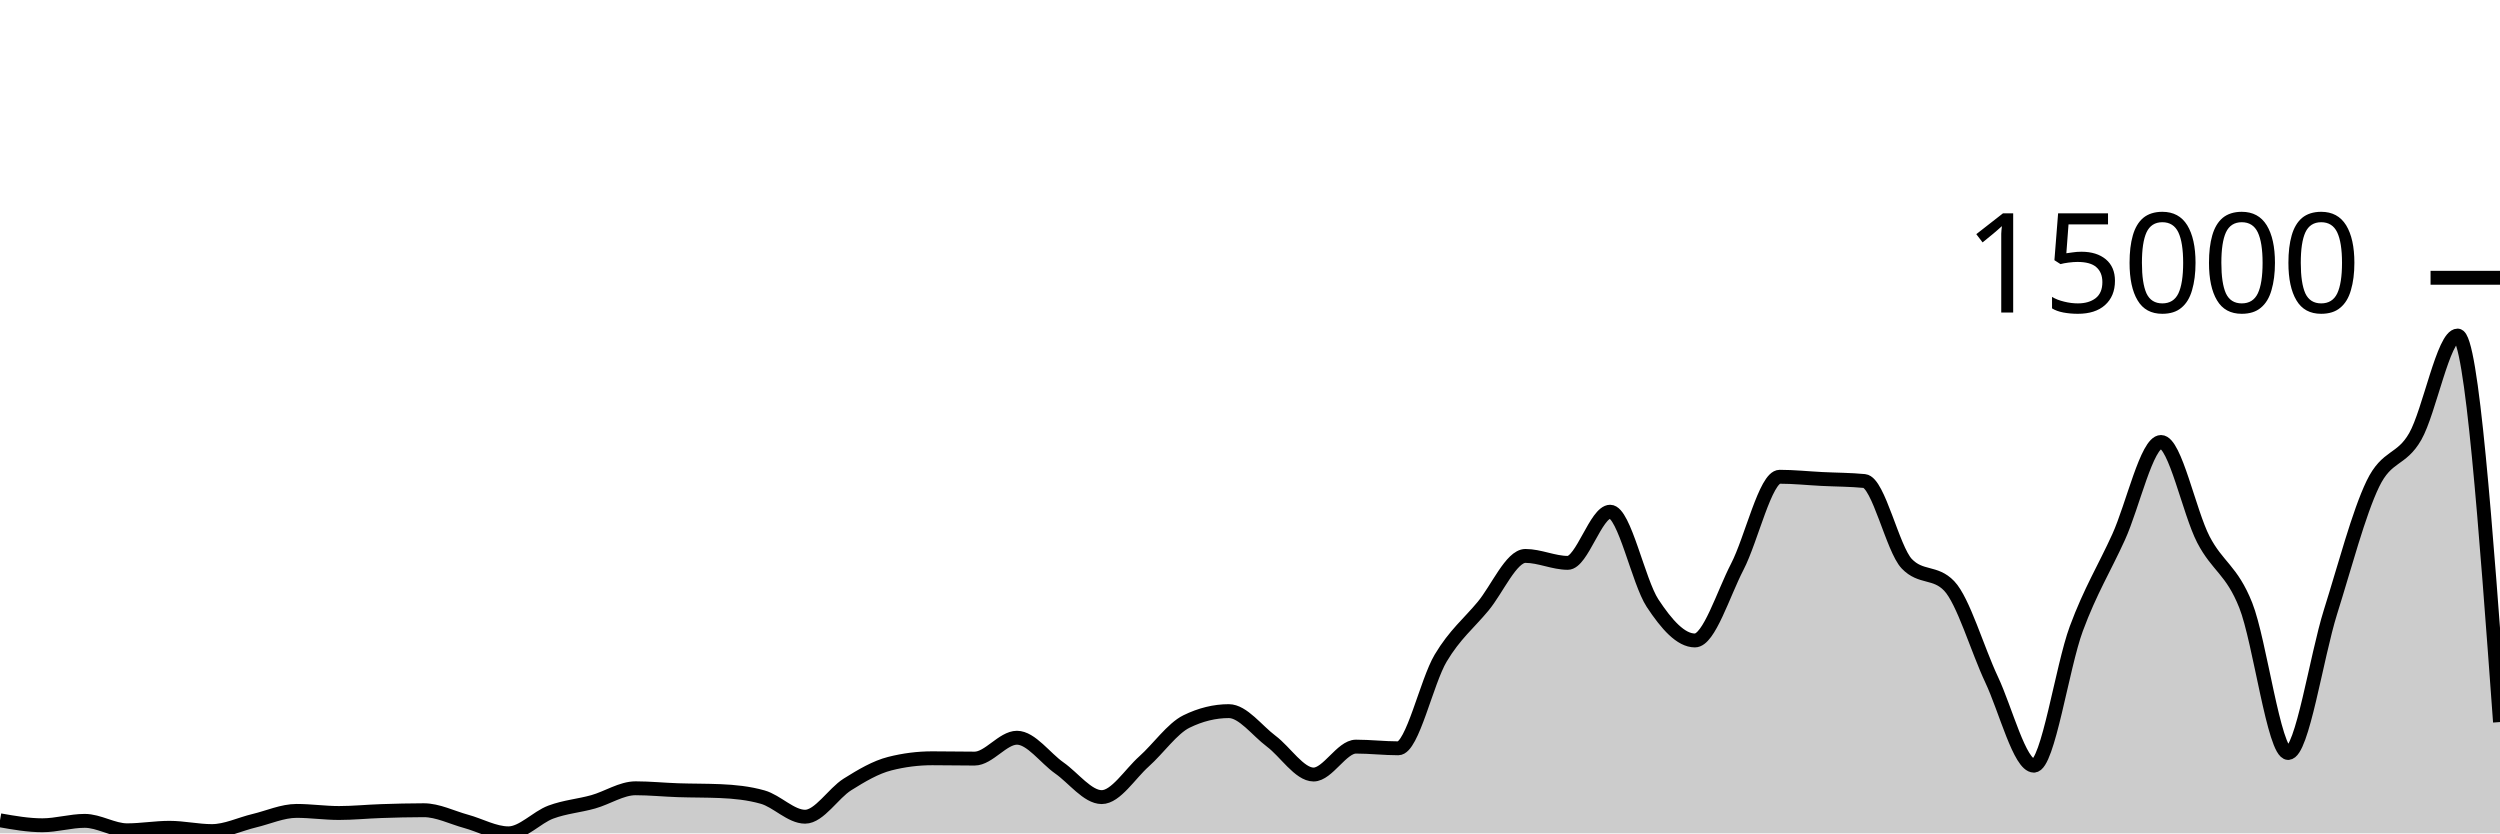
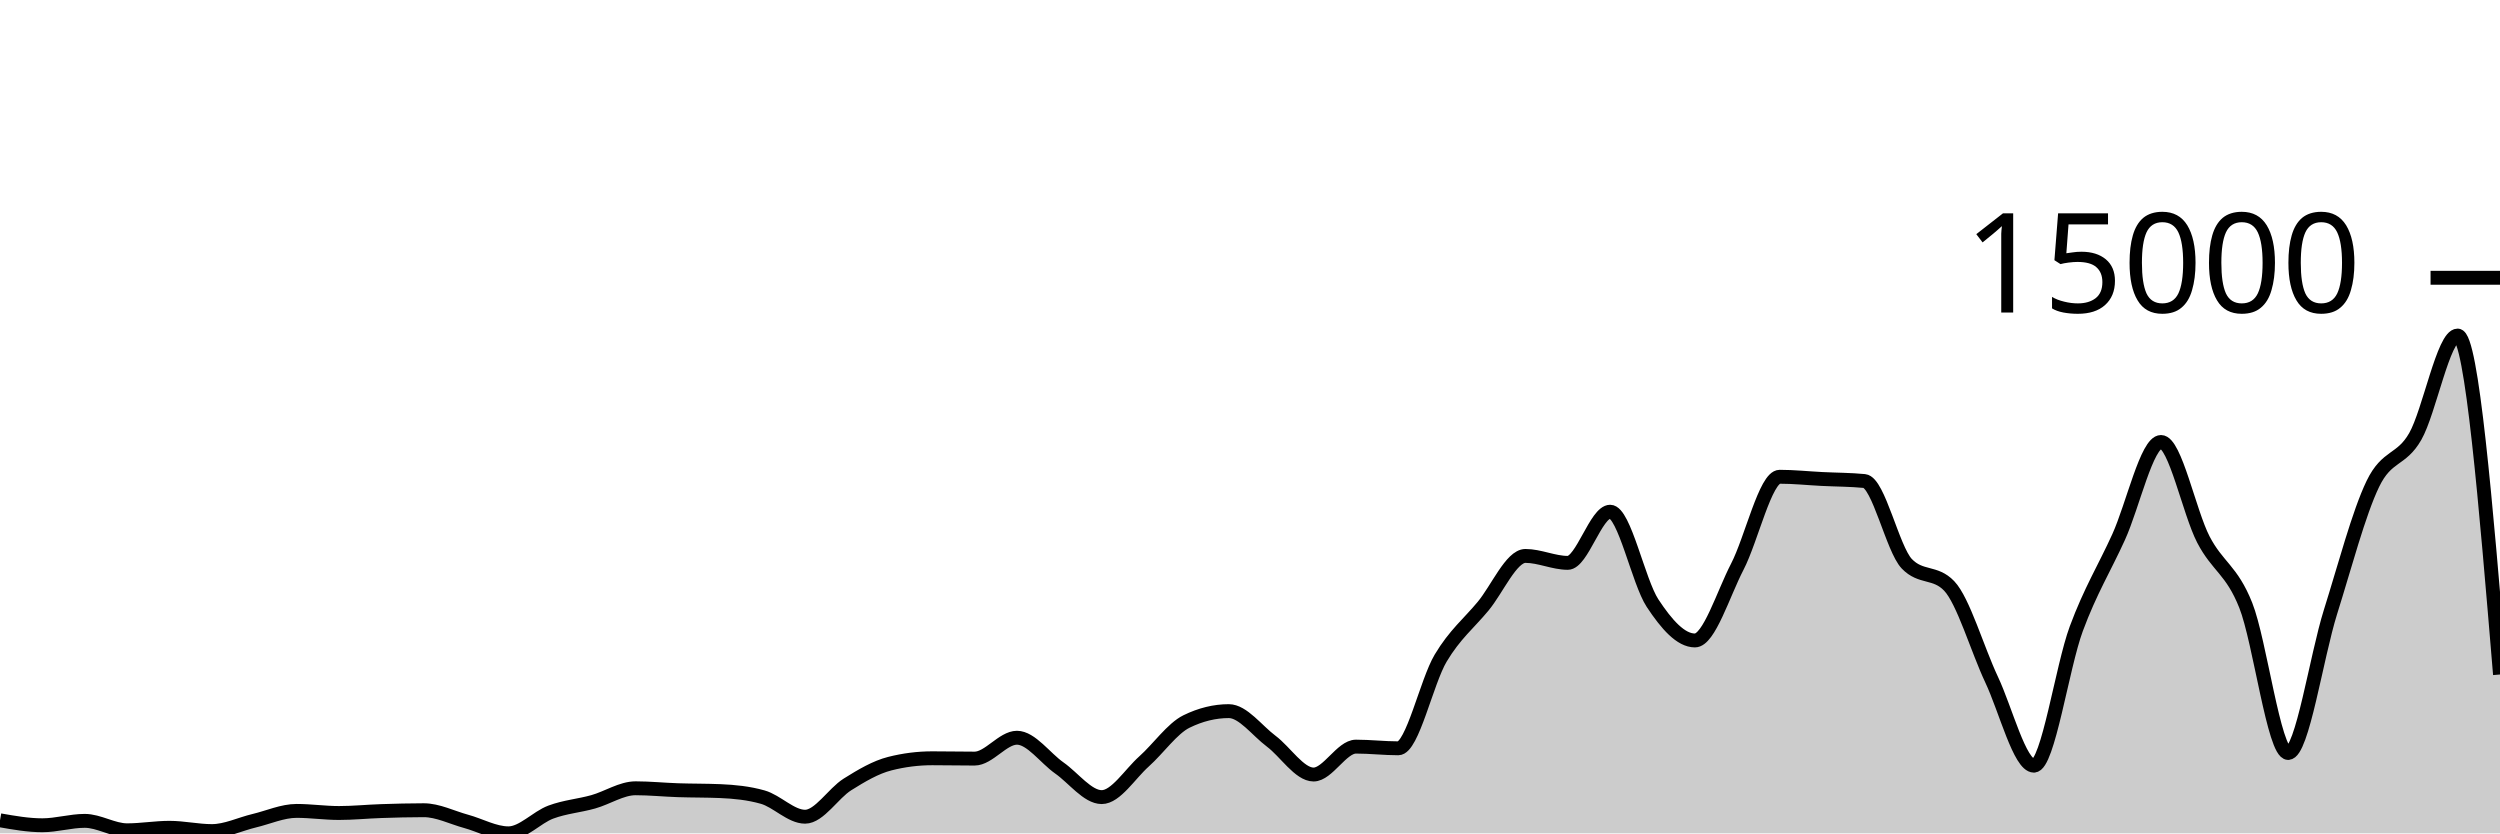
<svg xmlns="http://www.w3.org/2000/svg" viewBox="0 0 180 60">
  <g transform="translate(0,20)">
-     <path class="area" fill="rgba(0, 0, 0, 0.2)" d="M0,39.061C1.017,39.24,2.034,39.419,3.051,39.419C4.068,39.419,5.085,39.102,6.102,39.102C7.119,39.102,8.136,39.781,9.153,39.781C10.169,39.781,11.186,39.601,12.203,39.601C13.22,39.601,14.237,39.838,15.254,39.838C16.271,39.838,17.288,39.334,18.305,39.092C19.322,38.85,20.339,38.385,21.356,38.385C22.373,38.385,23.39,38.536,24.407,38.536C25.424,38.536,26.441,38.431,27.458,38.398C28.475,38.364,29.492,38.336,30.508,38.336C31.525,38.336,32.542,38.861,33.559,39.138C34.576,39.416,35.593,40,36.61,40C37.627,40,38.644,38.848,39.661,38.47C40.678,38.091,41.695,38.017,42.712,37.731C43.729,37.446,44.746,36.756,45.763,36.756C46.78,36.756,47.797,36.862,48.814,36.895C49.831,36.929,50.847,36.917,51.864,36.96C52.881,37.003,53.898,37.104,54.915,37.392C55.932,37.68,56.949,38.804,57.966,38.804C58.983,38.804,60,37.116,61.017,36.479C62.034,35.842,63.051,35.239,64.068,34.982C65.085,34.724,66.102,34.596,67.119,34.596C68.136,34.596,69.153,34.619,70.169,34.619C71.186,34.619,72.203,33.117,73.22,33.117C74.237,33.117,75.254,34.58,76.271,35.293C77.288,36.005,78.305,37.392,79.322,37.392C80.339,37.392,81.356,35.727,82.373,34.82C83.39,33.913,84.407,32.448,85.424,31.949C86.441,31.45,87.458,31.201,88.475,31.201C89.492,31.201,90.508,32.603,91.525,33.364C92.542,34.125,93.559,35.766,94.576,35.766C95.593,35.766,96.61,33.757,97.627,33.757C98.644,33.757,99.661,33.878,100.678,33.878C101.695,33.878,102.712,29.088,103.729,27.383C104.746,25.679,105.763,24.877,106.78,23.651C107.797,22.425,108.814,20.027,109.831,20.027C110.847,20.027,111.864,20.526,112.881,20.526C113.898,20.526,114.915,16.843,115.932,16.843C116.949,16.843,117.966,21.88,118.983,23.425C120,24.97,121.017,26.113,122.034,26.113C123.051,26.113,124.068,22.768,125.085,20.804C126.102,18.84,127.119,14.327,128.136,14.327C129.153,14.327,130.169,14.436,131.186,14.487C132.203,14.538,133.22,14.535,134.237,14.633C135.254,14.731,136.271,19.527,137.288,20.59C138.305,21.653,139.322,21.122,140.339,22.185C141.356,23.248,142.373,26.762,143.39,28.919C144.407,31.076,145.424,35.128,146.441,35.128C147.458,35.128,148.475,28.016,149.492,25.272C150.508,22.528,151.525,20.905,152.542,18.664C153.559,16.422,154.576,11.822,155.593,11.822C156.61,11.822,157.627,16.886,158.644,18.846C159.661,20.807,160.678,21.023,161.695,23.584C162.712,26.146,163.729,34.215,164.746,34.215C165.763,34.215,166.78,27.285,167.797,24.055C168.814,20.825,169.831,16.941,170.847,14.836C171.864,12.731,172.881,13.205,173.898,11.426C174.915,9.646,175.932,4.159,176.949,4.159C177.966,4.159,178.983,18.073,180,31.988L180,40C178.983,40,177.966,40,176.949,40C175.932,40,174.915,40,173.898,40C172.881,40,171.864,40,170.847,40C169.831,40,168.814,40,167.797,40C166.78,40,165.763,40,164.746,40C163.729,40,162.712,40,161.695,40C160.678,40,159.661,40,158.644,40C157.627,40,156.61,40,155.593,40C154.576,40,153.559,40,152.542,40C151.525,40,150.508,40,149.492,40C148.475,40,147.458,40,146.441,40C145.424,40,144.407,40,143.39,40C142.373,40,141.356,40,140.339,40C139.322,40,138.305,40,137.288,40C136.271,40,135.254,40,134.237,40C133.22,40,132.203,40,131.186,40C130.169,40,129.153,40,128.136,40C127.119,40,126.102,40,125.085,40C124.068,40,123.051,40,122.034,40C121.017,40,120,40,118.983,40C117.966,40,116.949,40,115.932,40C114.915,40,113.898,40,112.881,40C111.864,40,110.847,40,109.831,40C108.814,40,107.797,40,106.78,40C105.763,40,104.746,40,103.729,40C102.712,40,101.695,40,100.678,40C99.661,40,98.644,40,97.627,40C96.61,40,95.593,40,94.576,40C93.559,40,92.542,40,91.525,40C90.508,40,89.492,40,88.475,40C87.458,40,86.441,40,85.424,40C84.407,40,83.39,40,82.373,40C81.356,40,80.339,40,79.322,40C78.305,40,77.288,40,76.271,40C75.254,40,74.237,40,73.22,40C72.203,40,71.186,40,70.169,40C69.153,40,68.136,40,67.119,40C66.102,40,65.085,40,64.068,40C63.051,40,62.034,40,61.017,40C60,40,58.983,40,57.966,40C56.949,40,55.932,40,54.915,40C53.898,40,52.881,40,51.864,40C50.847,40,49.831,40,48.814,40C47.797,40,46.78,40,45.763,40C44.746,40,43.729,40,42.712,40C41.695,40,40.678,40,39.661,40C38.644,40,37.627,40,36.61,40C35.593,40,34.576,40,33.559,40C32.542,40,31.525,40,30.508,40C29.492,40,28.475,40,27.458,40C26.441,40,25.424,40,24.407,40C23.39,40,22.373,40,21.356,40C20.339,40,19.322,40,18.305,40C17.288,40,16.271,40,15.254,40C14.237,40,13.22,40,12.203,40C11.186,40,10.169,40,9.153,40C8.136,40,7.119,40,6.102,40C5.085,40,4.068,40,3.051,40C2.034,40,1.017,40,0,40Z" />
-     <path class="line" stroke="black" fill="none" d="M0,39.061C1.017,39.24,2.034,39.419,3.051,39.419C4.068,39.419,5.085,39.102,6.102,39.102C7.119,39.102,8.136,39.781,9.153,39.781C10.169,39.781,11.186,39.601,12.203,39.601C13.22,39.601,14.237,39.838,15.254,39.838C16.271,39.838,17.288,39.334,18.305,39.092C19.322,38.85,20.339,38.385,21.356,38.385C22.373,38.385,23.39,38.536,24.407,38.536C25.424,38.536,26.441,38.431,27.458,38.398C28.475,38.364,29.492,38.336,30.508,38.336C31.525,38.336,32.542,38.861,33.559,39.138C34.576,39.416,35.593,40,36.61,40C37.627,40,38.644,38.848,39.661,38.47C40.678,38.091,41.695,38.017,42.712,37.731C43.729,37.446,44.746,36.756,45.763,36.756C46.78,36.756,47.797,36.862,48.814,36.895C49.831,36.929,50.847,36.917,51.864,36.96C52.881,37.003,53.898,37.104,54.915,37.392C55.932,37.68,56.949,38.804,57.966,38.804C58.983,38.804,60,37.116,61.017,36.479C62.034,35.842,63.051,35.239,64.068,34.982C65.085,34.724,66.102,34.596,67.119,34.596C68.136,34.596,69.153,34.619,70.169,34.619C71.186,34.619,72.203,33.117,73.22,33.117C74.237,33.117,75.254,34.58,76.271,35.293C77.288,36.005,78.305,37.392,79.322,37.392C80.339,37.392,81.356,35.727,82.373,34.82C83.39,33.913,84.407,32.448,85.424,31.949C86.441,31.45,87.458,31.201,88.475,31.201C89.492,31.201,90.508,32.603,91.525,33.364C92.542,34.125,93.559,35.766,94.576,35.766C95.593,35.766,96.61,33.757,97.627,33.757C98.644,33.757,99.661,33.878,100.678,33.878C101.695,33.878,102.712,29.088,103.729,27.383C104.746,25.679,105.763,24.877,106.78,23.651C107.797,22.425,108.814,20.027,109.831,20.027C110.847,20.027,111.864,20.526,112.881,20.526C113.898,20.526,114.915,16.843,115.932,16.843C116.949,16.843,117.966,21.88,118.983,23.425C120,24.97,121.017,26.113,122.034,26.113C123.051,26.113,124.068,22.768,125.085,20.804C126.102,18.84,127.119,14.327,128.136,14.327C129.153,14.327,130.169,14.436,131.186,14.487C132.203,14.538,133.22,14.535,134.237,14.633C135.254,14.731,136.271,19.527,137.288,20.59C138.305,21.653,139.322,21.122,140.339,22.185C141.356,23.248,142.373,26.762,143.39,28.919C144.407,31.076,145.424,35.128,146.441,35.128C147.458,35.128,148.475,28.016,149.492,25.272C150.508,22.528,151.525,20.905,152.542,18.664C153.559,16.422,154.576,11.822,155.593,11.822C156.61,11.822,157.627,16.886,158.644,18.846C159.661,20.807,160.678,21.023,161.695,23.584C162.712,26.146,163.729,34.215,164.746,34.215C165.763,34.215,166.78,27.285,167.797,24.055C168.814,20.825,169.831,16.941,170.847,14.836C171.864,12.731,172.881,13.205,173.898,11.426C174.915,9.646,175.932,4.159,176.949,4.159C177.966,4.159,178.983,18.073,180,31.988" />
+     <path class="area" fill="rgba(0, 0, 0, 0.2)" d="M0,39.061C1.017,39.24,2.034,39.419,3.051,39.419C4.068,39.419,5.085,39.102,6.102,39.102C7.119,39.102,8.136,39.781,9.153,39.781C10.169,39.781,11.186,39.601,12.203,39.601C13.22,39.601,14.237,39.838,15.254,39.838C16.271,39.838,17.288,39.334,18.305,39.092C19.322,38.85,20.339,38.385,21.356,38.385C22.373,38.385,23.39,38.536,24.407,38.536C25.424,38.536,26.441,38.431,27.458,38.398C28.475,38.364,29.492,38.336,30.508,38.336C31.525,38.336,32.542,38.861,33.559,39.138C34.576,39.416,35.593,40,36.61,40C37.627,40,38.644,38.848,39.661,38.47C40.678,38.091,41.695,38.017,42.712,37.731C43.729,37.446,44.746,36.756,45.763,36.756C46.78,36.756,47.797,36.862,48.814,36.895C49.831,36.929,50.847,36.917,51.864,36.96C52.881,37.003,53.898,37.104,54.915,37.392C55.932,37.68,56.949,38.804,57.966,38.804C58.983,38.804,60,37.116,61.017,36.479C62.034,35.842,63.051,35.239,64.068,34.982C65.085,34.724,66.102,34.596,67.119,34.596C68.136,34.596,69.153,34.619,70.169,34.619C71.186,34.619,72.203,33.117,73.22,33.117C74.237,33.117,75.254,34.58,76.271,35.293C77.288,36.005,78.305,37.392,79.322,37.392C80.339,37.392,81.356,35.727,82.373,34.82C83.39,33.913,84.407,32.448,85.424,31.949C86.441,31.45,87.458,31.201,88.475,31.201C89.492,31.201,90.508,32.603,91.525,33.364C92.542,34.125,93.559,35.766,94.576,35.766C95.593,35.766,96.61,33.757,97.627,33.757C98.644,33.757,99.661,33.878,100.678,33.878C101.695,33.878,102.712,29.088,103.729,27.383C104.746,25.679,105.763,24.877,106.78,23.651C107.797,22.425,108.814,20.027,109.831,20.027C110.847,20.027,111.864,20.526,112.881,20.526C113.898,20.526,114.915,16.843,115.932,16.843C116.949,16.843,117.966,21.88,118.983,23.425C120,24.97,121.017,26.113,122.034,26.113C123.051,26.113,124.068,22.768,125.085,20.804C126.102,18.84,127.119,14.327,128.136,14.327C129.153,14.327,130.169,14.436,131.186,14.487C132.203,14.538,133.22,14.535,134.237,14.633C135.254,14.731,136.271,19.527,137.288,20.59C138.305,21.653,139.322,21.122,140.339,22.185C141.356,23.248,142.373,26.762,143.39,28.919C144.407,31.076,145.424,35.128,146.441,35.128C147.458,35.128,148.475,28.016,149.492,25.272C150.508,22.528,151.525,20.905,152.542,18.664C153.559,16.422,154.576,11.822,155.593,11.822C156.61,11.822,157.627,16.886,158.644,18.846C159.661,20.807,160.678,21.023,161.695,23.584C162.712,26.146,163.729,34.215,164.746,34.215C165.763,34.215,166.78,27.285,167.797,24.055C168.814,20.825,169.831,16.941,170.847,14.836C171.864,12.731,172.881,13.205,173.898,11.426C174.915,9.646,175.932,4.159,176.949,4.159C177.966,4.159,178.983,16.362,180,28.564L180,40C178.983,40,177.966,40,176.949,40C175.932,40,174.915,40,173.898,40C172.881,40,171.864,40,170.847,40C169.831,40,168.814,40,167.797,40C166.78,40,165.763,40,164.746,40C163.729,40,162.712,40,161.695,40C160.678,40,159.661,40,158.644,40C157.627,40,156.61,40,155.593,40C154.576,40,153.559,40,152.542,40C151.525,40,150.508,40,149.492,40C148.475,40,147.458,40,146.441,40C145.424,40,144.407,40,143.39,40C142.373,40,141.356,40,140.339,40C139.322,40,138.305,40,137.288,40C136.271,40,135.254,40,134.237,40C133.22,40,132.203,40,131.186,40C130.169,40,129.153,40,128.136,40C127.119,40,126.102,40,125.085,40C124.068,40,123.051,40,122.034,40C121.017,40,120,40,118.983,40C117.966,40,116.949,40,115.932,40C114.915,40,113.898,40,112.881,40C111.864,40,110.847,40,109.831,40C108.814,40,107.797,40,106.78,40C105.763,40,104.746,40,103.729,40C102.712,40,101.695,40,100.678,40C99.661,40,98.644,40,97.627,40C96.61,40,95.593,40,94.576,40C93.559,40,92.542,40,91.525,40C90.508,40,89.492,40,88.475,40C87.458,40,86.441,40,85.424,40C84.407,40,83.39,40,82.373,40C81.356,40,80.339,40,79.322,40C78.305,40,77.288,40,76.271,40C75.254,40,74.237,40,73.22,40C72.203,40,71.186,40,70.169,40C69.153,40,68.136,40,67.119,40C66.102,40,65.085,40,64.068,40C63.051,40,62.034,40,61.017,40C60,40,58.983,40,57.966,40C56.949,40,55.932,40,54.915,40C53.898,40,52.881,40,51.864,40C50.847,40,49.831,40,48.814,40C47.797,40,46.78,40,45.763,40C44.746,40,43.729,40,42.712,40C41.695,40,40.678,40,39.661,40C38.644,40,37.627,40,36.61,40C35.593,40,34.576,40,33.559,40C32.542,40,31.525,40,30.508,40C29.492,40,28.475,40,27.458,40C26.441,40,25.424,40,24.407,40C23.39,40,22.373,40,21.356,40C20.339,40,19.322,40,18.305,40C17.288,40,16.271,40,15.254,40C14.237,40,13.22,40,12.203,40C11.186,40,10.169,40,9.153,40C8.136,40,7.119,40,6.102,40C5.085,40,4.068,40,3.051,40C2.034,40,1.017,40,0,40Z" />
+     <path class="line" stroke="black" fill="none" d="M0,39.061C1.017,39.24,2.034,39.419,3.051,39.419C4.068,39.419,5.085,39.102,6.102,39.102C7.119,39.102,8.136,39.781,9.153,39.781C10.169,39.781,11.186,39.601,12.203,39.601C13.22,39.601,14.237,39.838,15.254,39.838C16.271,39.838,17.288,39.334,18.305,39.092C19.322,38.85,20.339,38.385,21.356,38.385C22.373,38.385,23.39,38.536,24.407,38.536C25.424,38.536,26.441,38.431,27.458,38.398C28.475,38.364,29.492,38.336,30.508,38.336C31.525,38.336,32.542,38.861,33.559,39.138C34.576,39.416,35.593,40,36.61,40C37.627,40,38.644,38.848,39.661,38.47C40.678,38.091,41.695,38.017,42.712,37.731C43.729,37.446,44.746,36.756,45.763,36.756C46.78,36.756,47.797,36.862,48.814,36.895C49.831,36.929,50.847,36.917,51.864,36.96C52.881,37.003,53.898,37.104,54.915,37.392C55.932,37.68,56.949,38.804,57.966,38.804C58.983,38.804,60,37.116,61.017,36.479C62.034,35.842,63.051,35.239,64.068,34.982C65.085,34.724,66.102,34.596,67.119,34.596C68.136,34.596,69.153,34.619,70.169,34.619C71.186,34.619,72.203,33.117,73.22,33.117C74.237,33.117,75.254,34.58,76.271,35.293C77.288,36.005,78.305,37.392,79.322,37.392C80.339,37.392,81.356,35.727,82.373,34.82C83.39,33.913,84.407,32.448,85.424,31.949C86.441,31.45,87.458,31.201,88.475,31.201C89.492,31.201,90.508,32.603,91.525,33.364C92.542,34.125,93.559,35.766,94.576,35.766C95.593,35.766,96.61,33.757,97.627,33.757C98.644,33.757,99.661,33.878,100.678,33.878C101.695,33.878,102.712,29.088,103.729,27.383C104.746,25.679,105.763,24.877,106.78,23.651C107.797,22.425,108.814,20.027,109.831,20.027C110.847,20.027,111.864,20.526,112.881,20.526C113.898,20.526,114.915,16.843,115.932,16.843C116.949,16.843,117.966,21.88,118.983,23.425C120,24.97,121.017,26.113,122.034,26.113C123.051,26.113,124.068,22.768,125.085,20.804C126.102,18.84,127.119,14.327,128.136,14.327C129.153,14.327,130.169,14.436,131.186,14.487C132.203,14.538,133.22,14.535,134.237,14.633C135.254,14.731,136.271,19.527,137.288,20.59C138.305,21.653,139.322,21.122,140.339,22.185C141.356,23.248,142.373,26.762,143.39,28.919C144.407,31.076,145.424,35.128,146.441,35.128C147.458,35.128,148.475,28.016,149.492,25.272C150.508,22.528,151.525,20.905,152.542,18.664C153.559,16.422,154.576,11.822,155.593,11.822C156.61,11.822,157.627,16.886,158.644,18.846C159.661,20.807,160.678,21.023,161.695,23.584C162.712,26.146,163.729,34.215,164.746,34.215C165.763,34.215,166.78,27.285,167.797,24.055C168.814,20.825,169.831,16.941,170.847,14.836C171.864,12.731,172.881,13.205,173.898,11.426C174.915,9.646,175.932,4.159,176.949,4.159C177.966,4.159,178.983,16.362,180,28.564" />
    <path class="axis-ceiling" stroke-width="1" stroke="black" fill="none" d="M175,0L180,0" />
    <text class="axis-ceiling-label" font-family="sans-serif" text-anchor="end" font-size="10px" x="170" y="2.5">15000</text>
  </g>
</svg>
